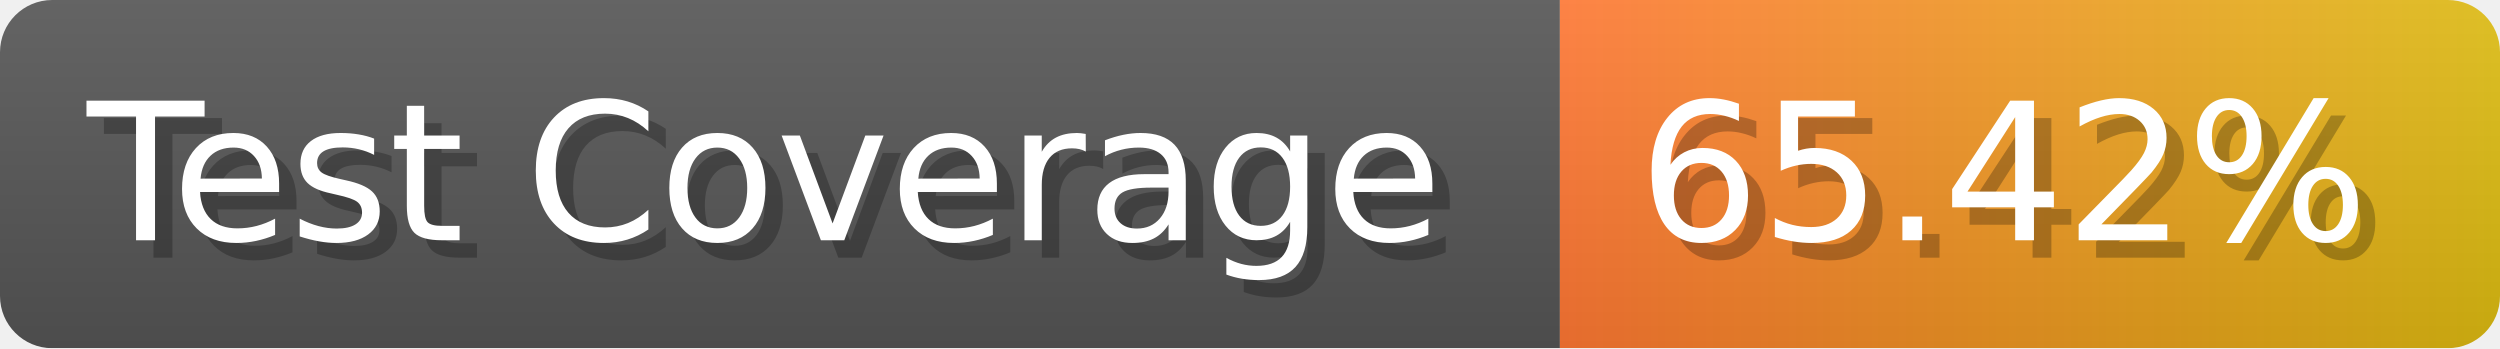
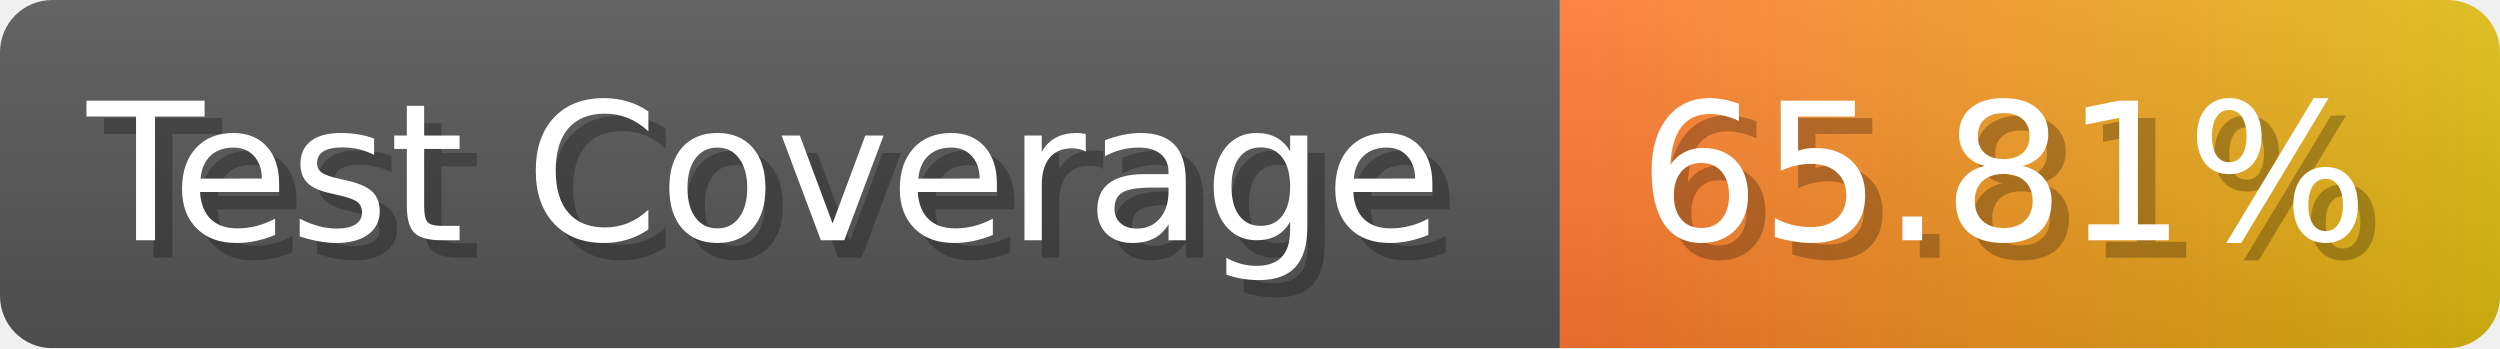
- <svg xmlns="http://www.w3.org/2000/svg" width="143.6" height="20" viewBox="0 0 1436 200" role="img" aria-label="Test Coverage: 65.42%">
+ <svg xmlns="http://www.w3.org/2000/svg" width="143.6" height="20" viewBox="0 0 1436 200" role="img" aria-label="Test Coverage: 65.81%">
  <linearGradient id="a" x2="0" y2="100%">
    <stop offset="0" stop-opacity=".1" stop-color="#EEE" />
    <stop offset="1" stop-opacity=".1" />
  </linearGradient>
  <mask id="m">
    <rect width="1436" height="200" rx="30" fill="#FFF" />
  </mask>
  <g mask="url(#m)">
    <rect width="896" height="200" fill="#555" />
    <rect width="540" height="200" fill="url(#x)" x="896" />
    <rect width="1436" height="200" fill="url(#a)" />
  </g>
  <g aria-hidden="true" fill="#fff" text-anchor="start" font-family="Verdana,DejaVu Sans,sans-serif" font-size="110">
    <text x="60" y="148" textLength="796" fill="#000" opacity="0.25">Test Coverage</text>
    <text x="50" y="138" textLength="796">Test Coverage</text>
-     <text x="951" y="148" textLength="440" fill="#000" opacity="0.25">65.42%</text>
-     <text x="941" y="138" textLength="440">65.42%</text>
+     <text x="951" y="148" textLength="440" fill="#000" opacity="0.25">65.81%</text>
+     <text x="941" y="138" textLength="440">65.81%</text>
  </g>
  <linearGradient id="x" x1="0%" y1="0%" x2="100%" y2="0%">
    <stop offset="0%" style="stop-color:#F73" />
    <stop offset="100%" style="stop-color:#DB1" />
  </linearGradient>
</svg>
